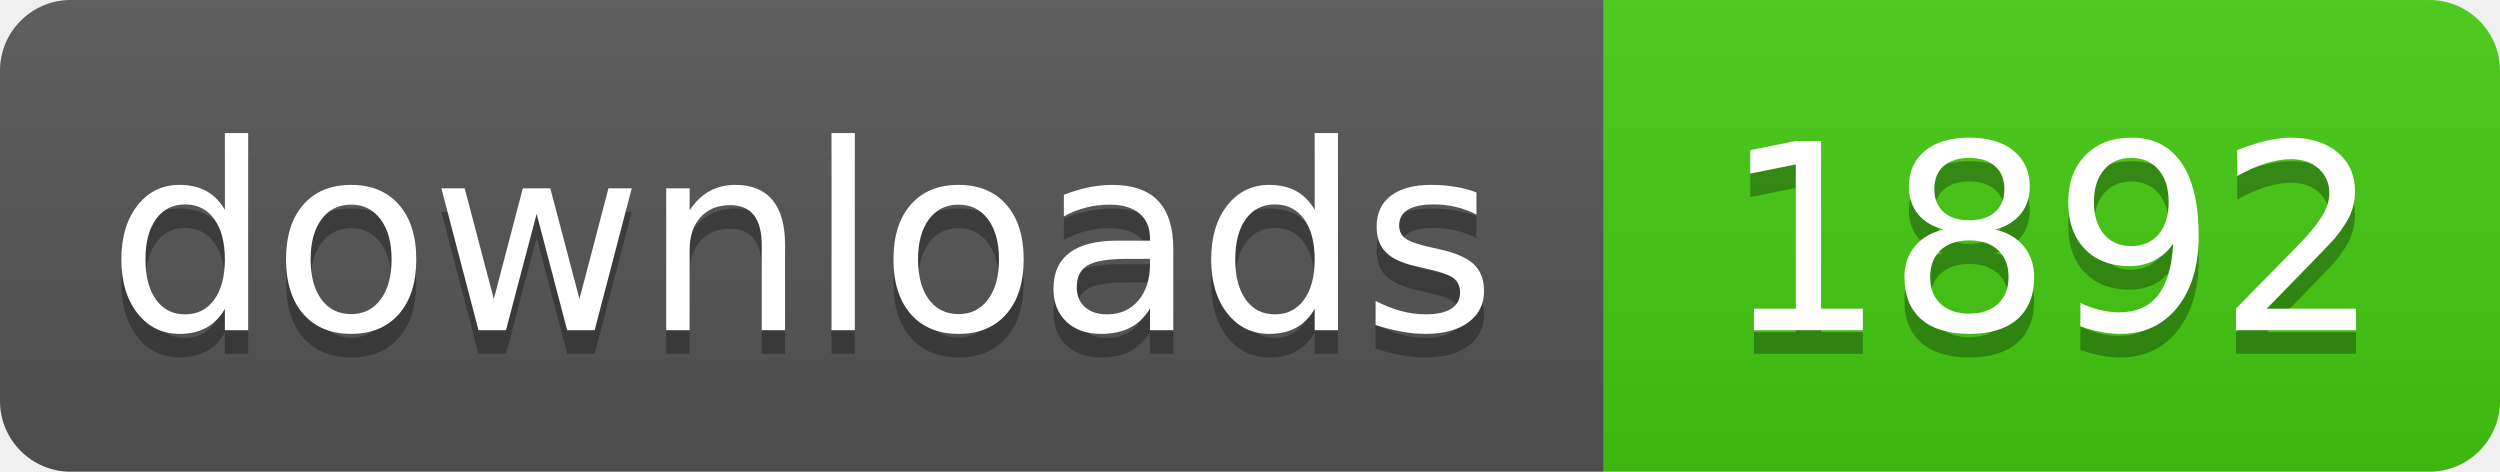
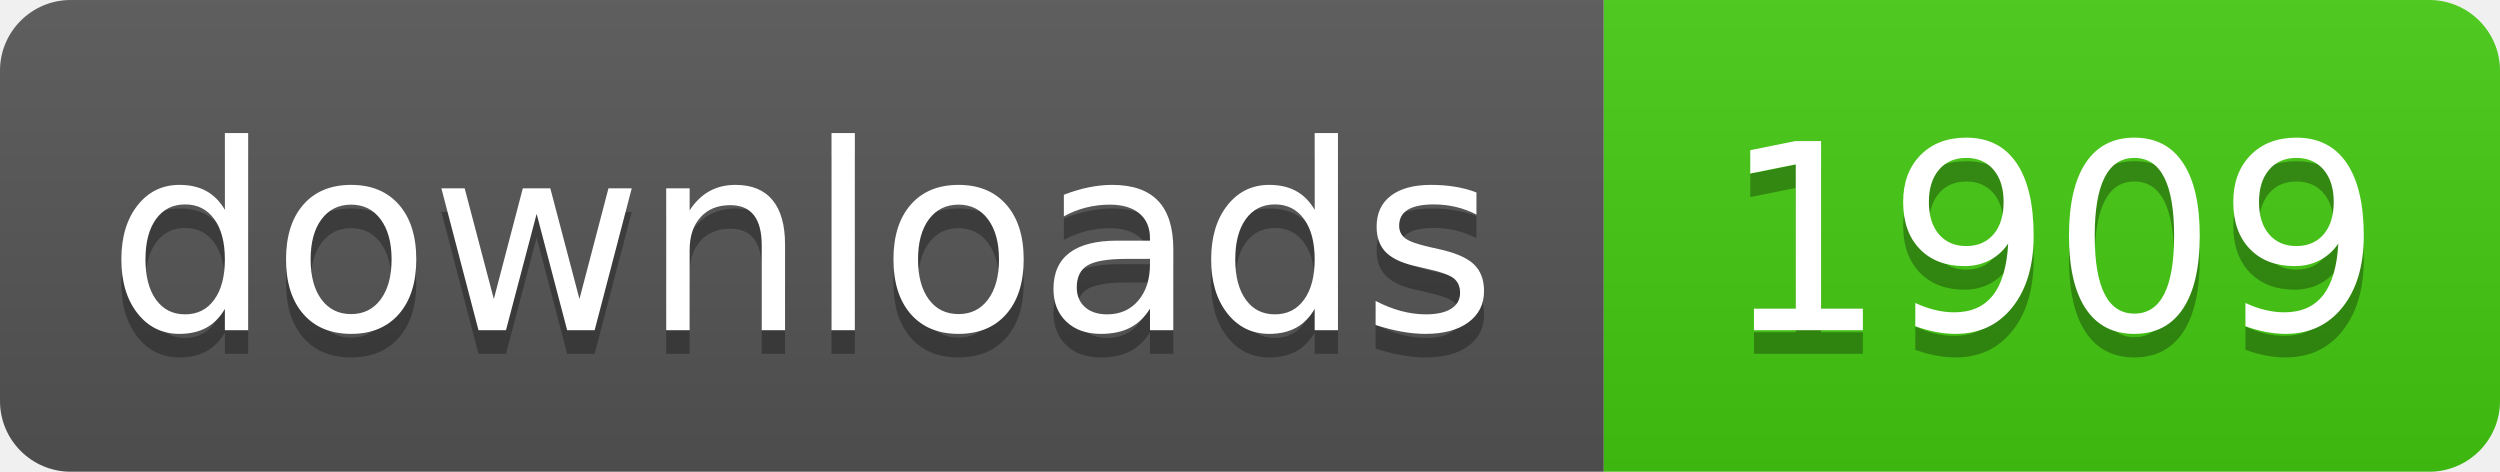
- <svg xmlns="http://www.w3.org/2000/svg" width="106" height="20" role="img" aria-label="downloads: 1892">
+ <svg xmlns="http://www.w3.org/2000/svg" width="106" height="20" role="img" aria-label="downloads: 1909">
  <linearGradient id="s" x2="0" y2="100%">
    <stop offset="0" stop-color="#bbb" stop-opacity=".1" />
    <stop offset="1" stop-opacity=".1" />
  </linearGradient>
  <clipPath id="r">
    <rect width="106" height="20" rx="3" fill="#fff" />
  </clipPath>
  <g clip-path="url(#r)">
    <rect width="68" height="20" fill="#555" />
    <rect x="68" width="38" height="20" fill="#4c1" />
    <rect width="106" height="20" fill="url(#s)" />
  </g>
  <g fill="#fff" text-anchor="middle" font-family="Verdana,Geneva,DejaVu Sans,sans-serif" text-rendering="geometricPrecision" font-size="110">
    <text aria-hidden="true" x="340" y="150" fill="#010101" fill-opacity=".3" transform="scale(.1)" textLength="560">downloads</text>
    <text x="340" y="140" transform="scale(.1)" fill="#fff" textLength="560">downloads</text>
-     <text aria-hidden="true" x="870" y="150" fill="#010101" fill-opacity=".3" transform="scale(.1)" textLength="260">1892</text>
-     <text x="870" y="140" transform="scale(.1)" fill="#fff" textLength="260">1892</text>
+     <text aria-hidden="true" x="870" y="150" fill="#010101" fill-opacity=".3" transform="scale(.1)" textLength="260">1909</text>
+     <text x="870" y="140" transform="scale(.1)" fill="#fff" textLength="260">1909</text>
  </g>
</svg>
